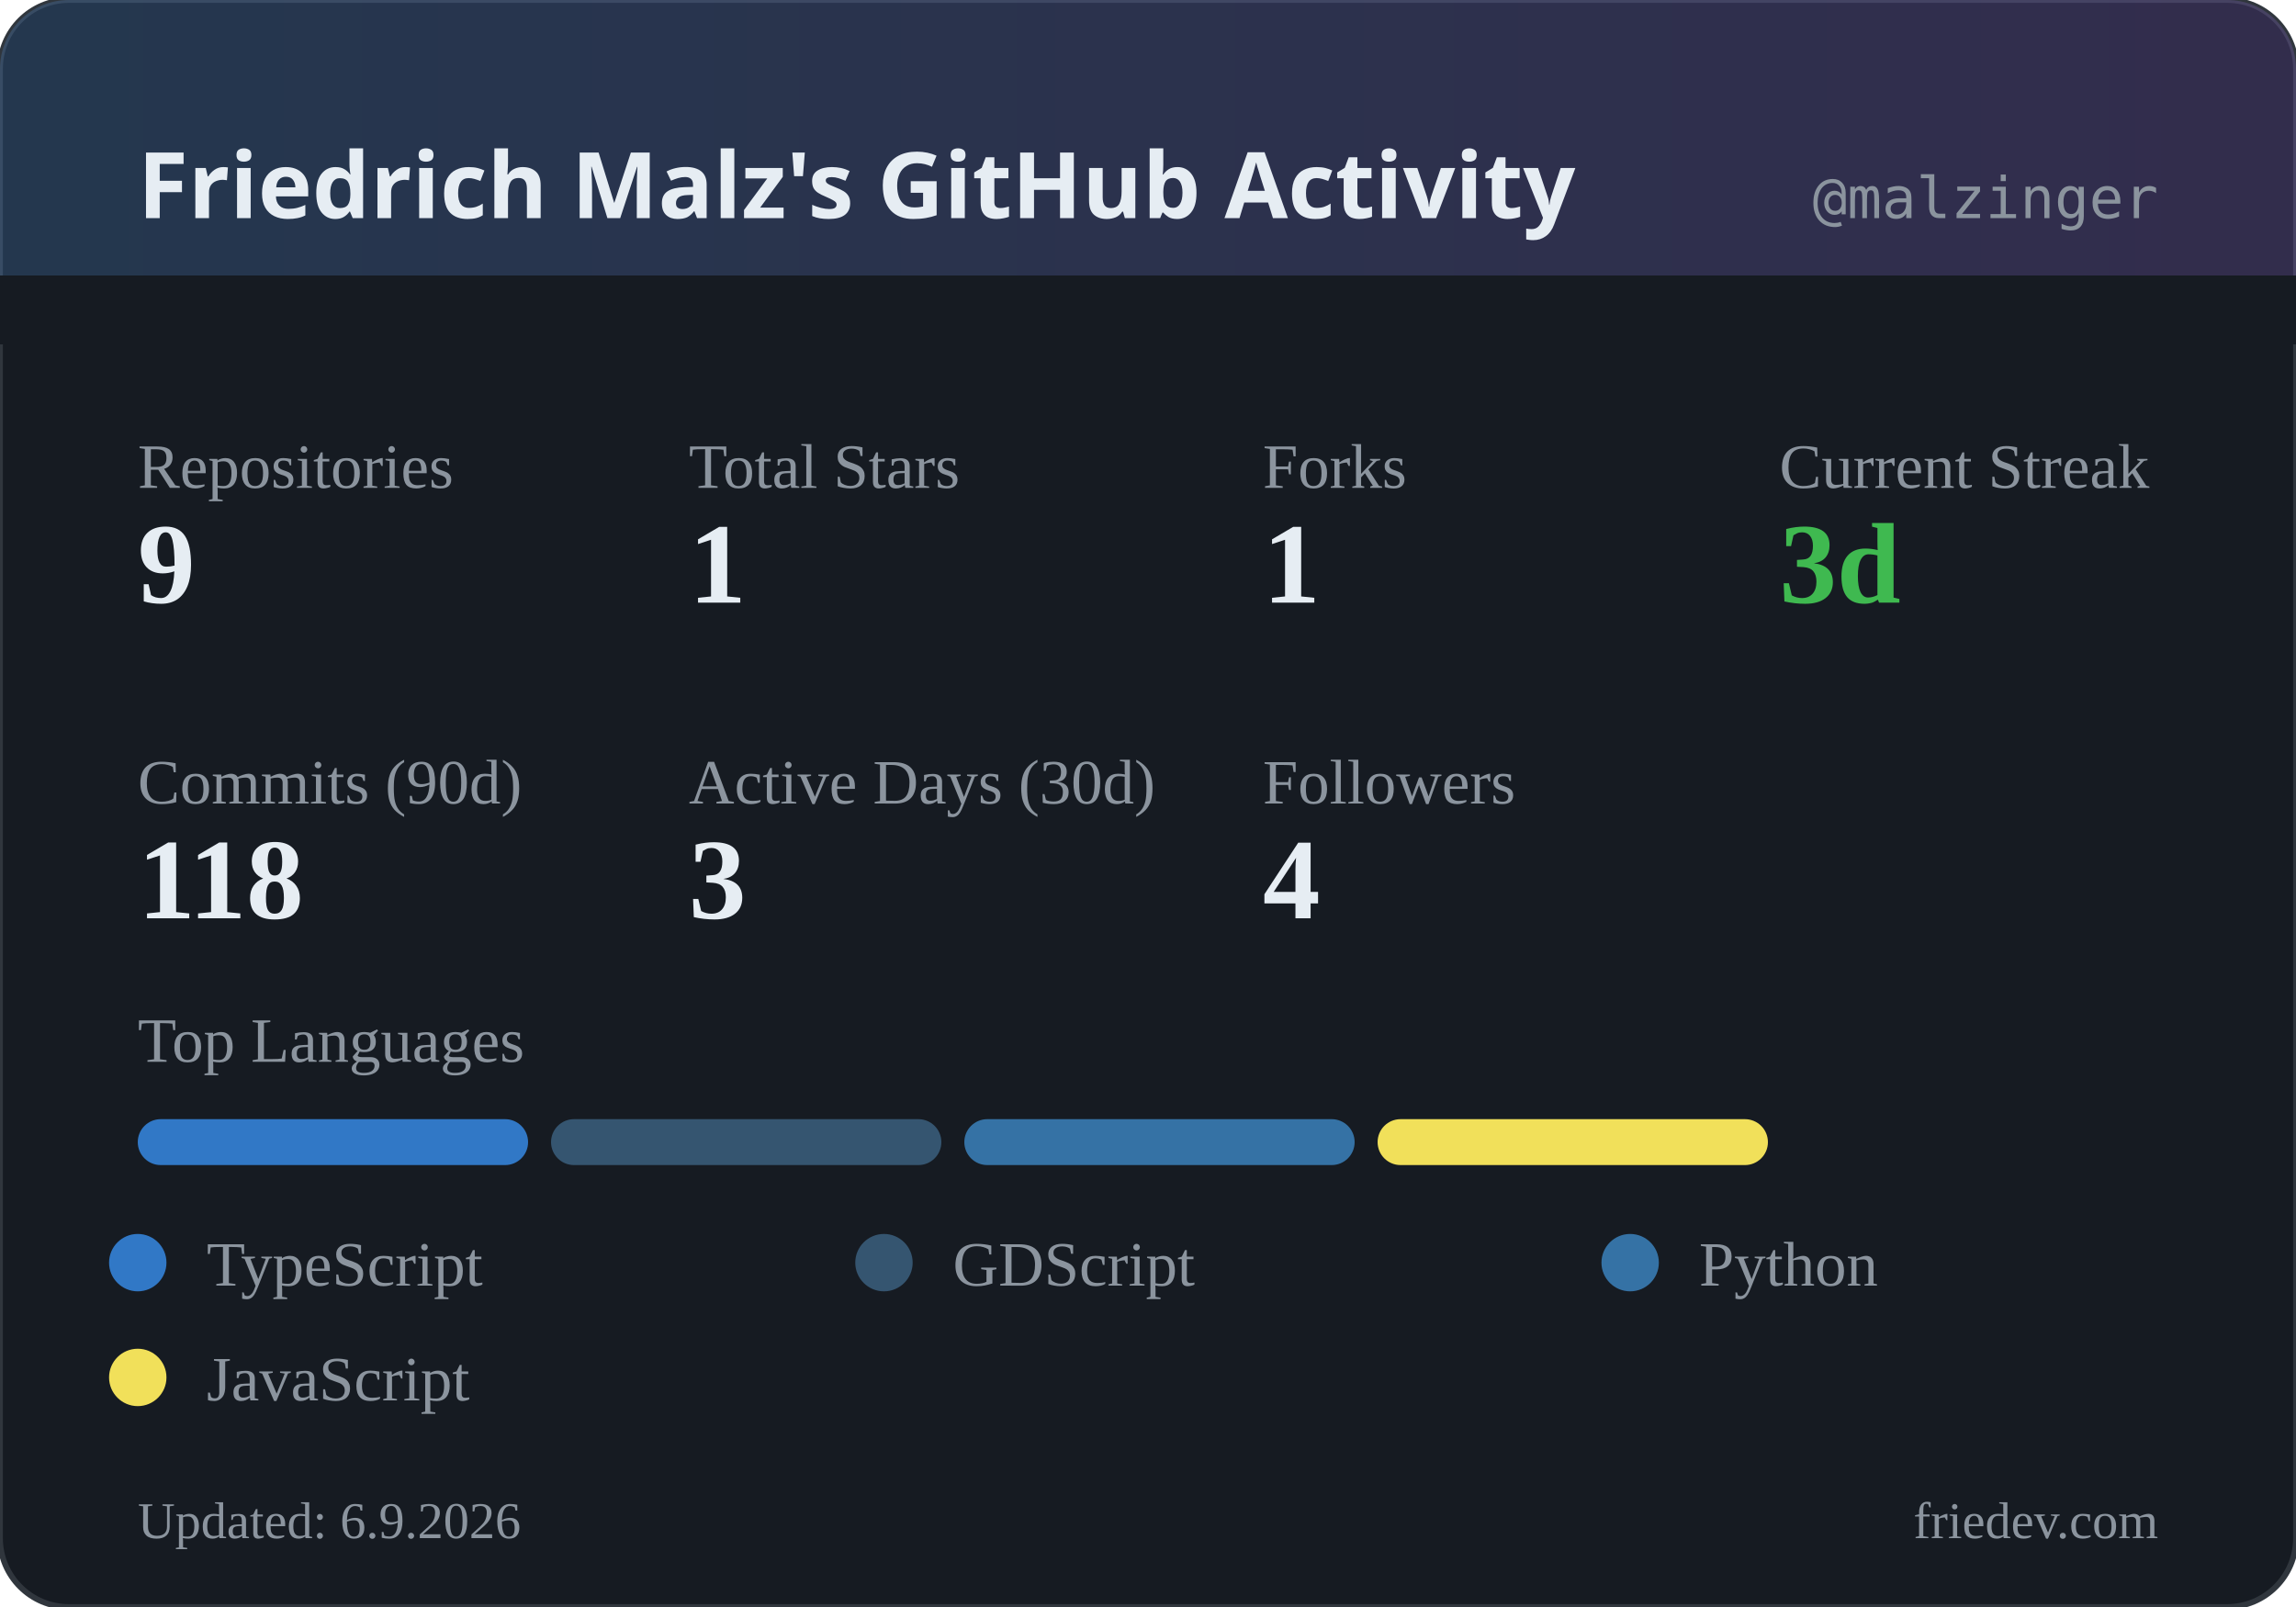
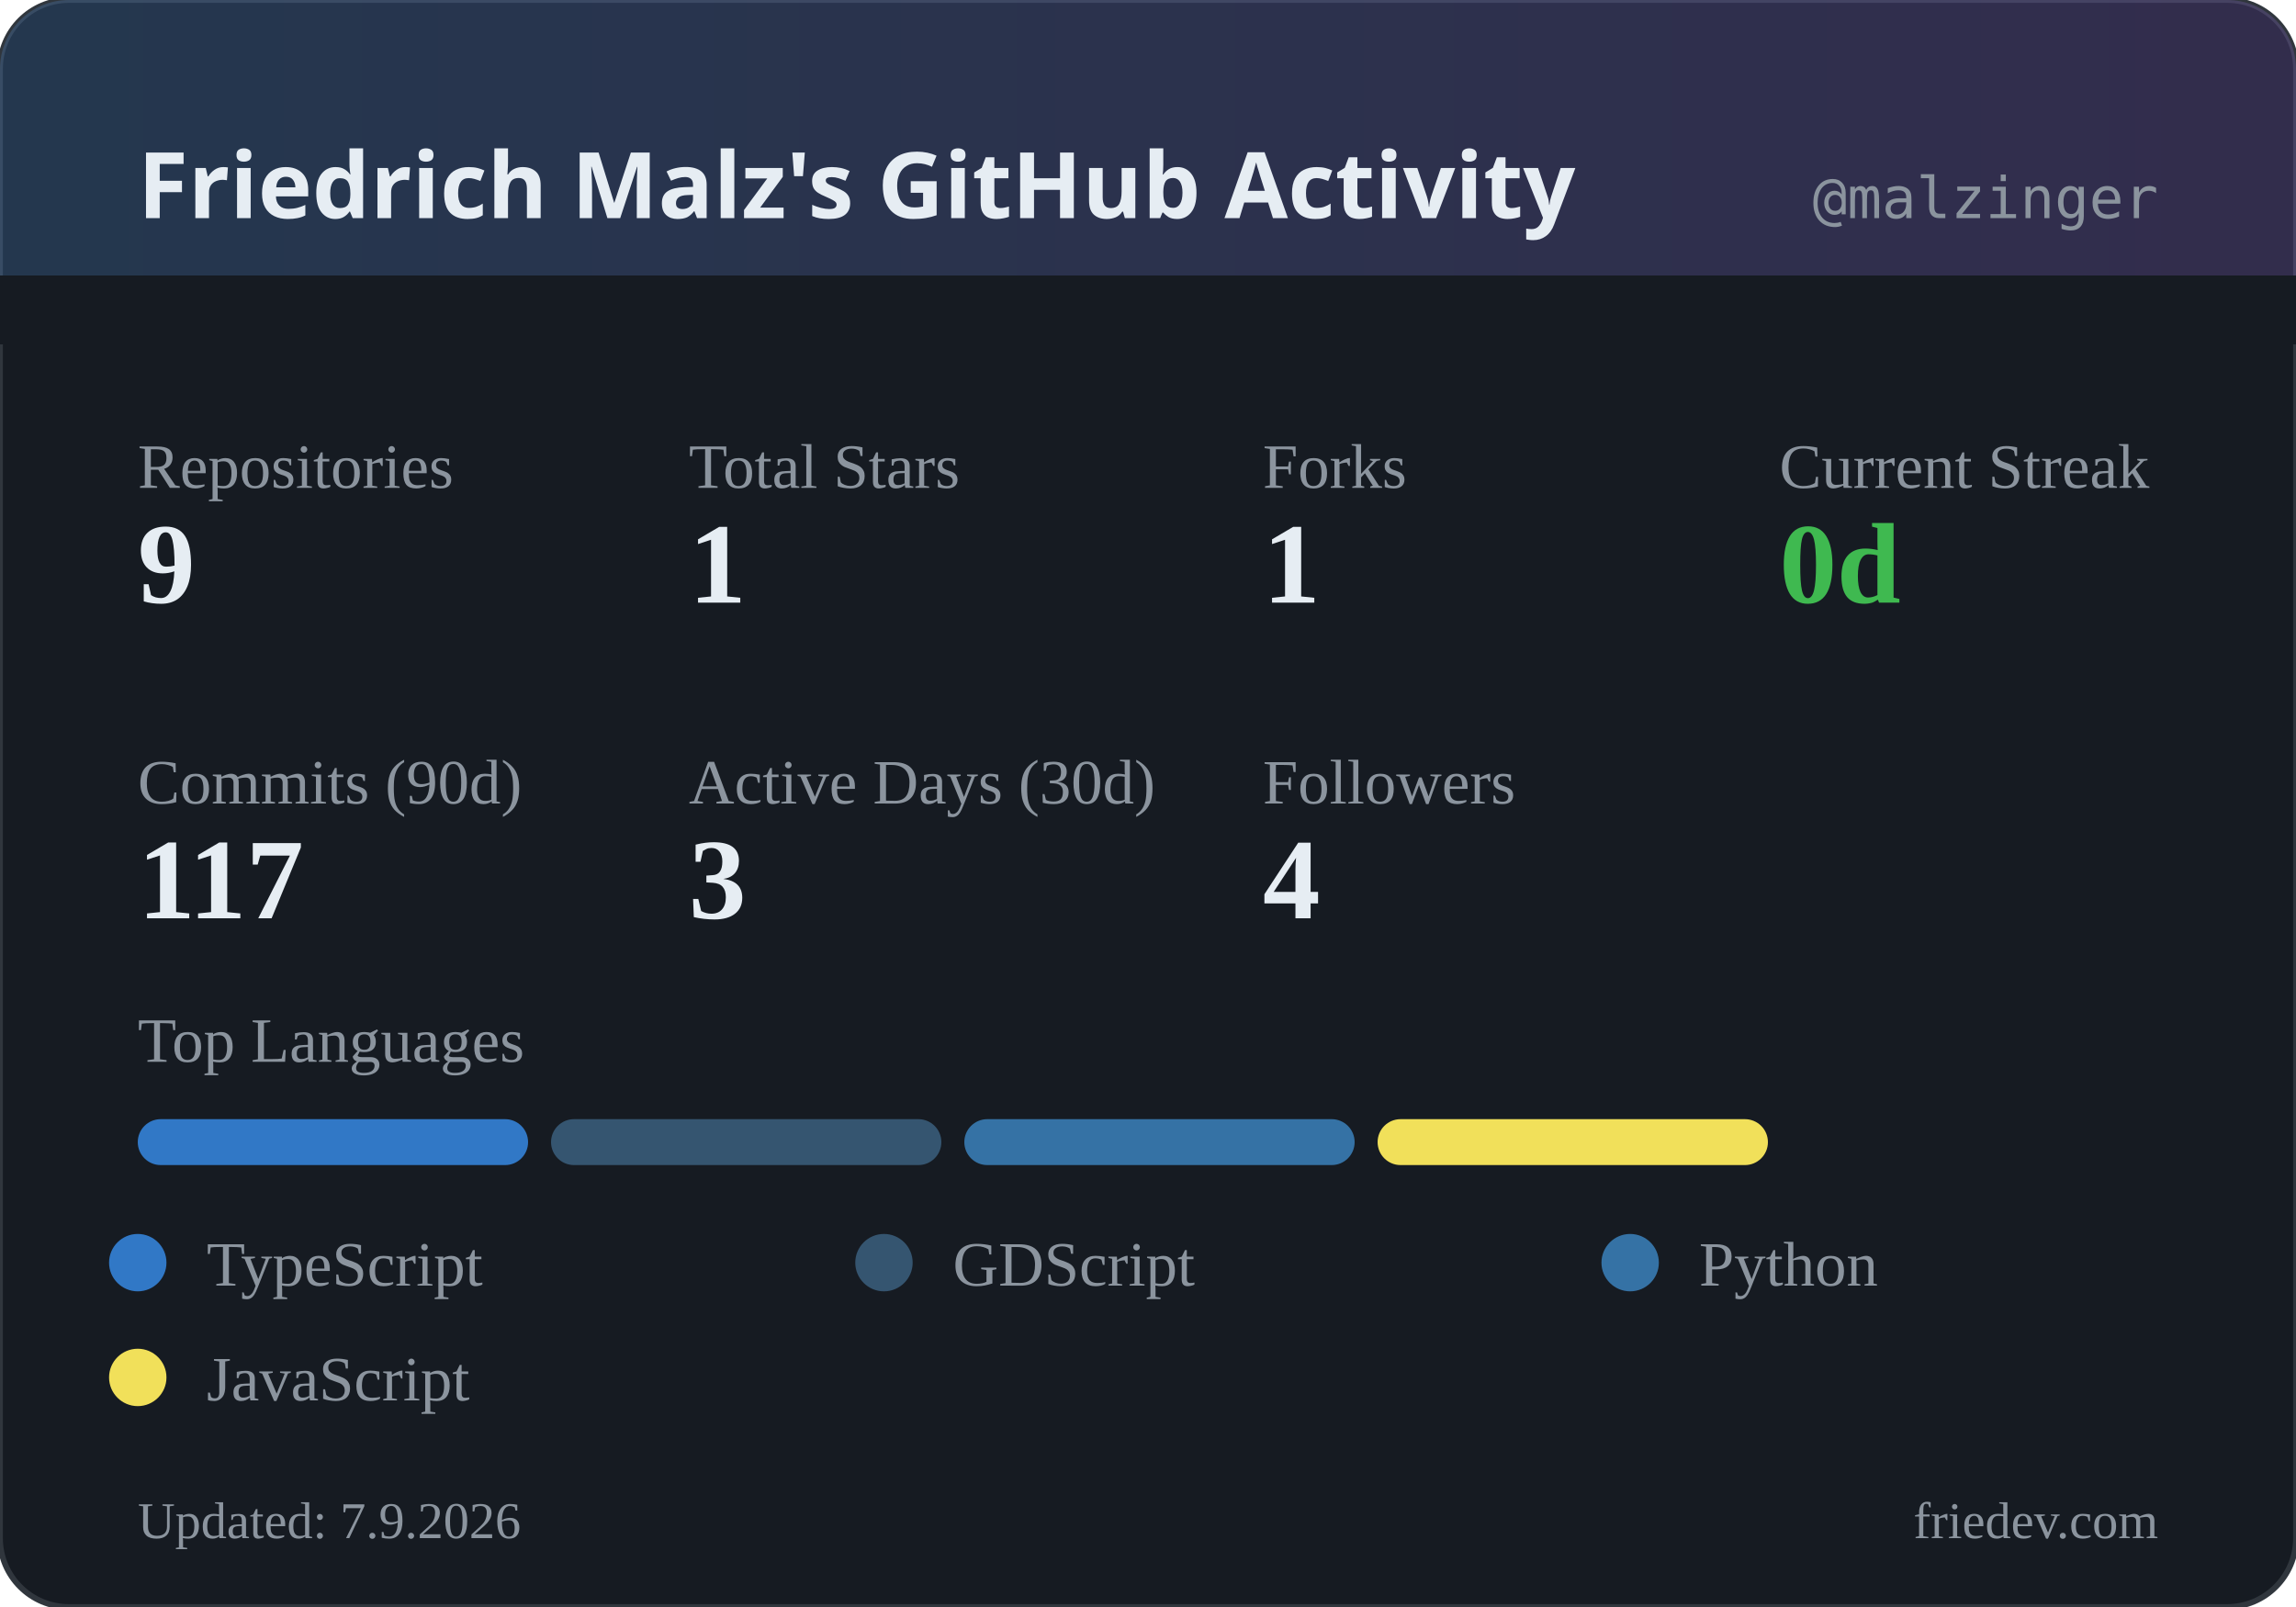
<svg xmlns="http://www.w3.org/2000/svg" width="400" height="280" viewBox="0 0 400 280">
  <defs>
    <linearGradient id="headerGrad" x1="0%" y1="0%" x2="100%" y2="0%">
      <stop offset="0%" style="stop-color:#58a6ff;stop-opacity:0.2" />
      <stop offset="100%" style="stop-color:#a371f7;stop-opacity:0.2" />
    </linearGradient>
  </defs>
  <rect width="400" height="280" rx="12" fill="#161b22" />
  <rect width="400" height="280" rx="12" fill="none" stroke="#30363d" stroke-width="1" />
  <rect width="400" height="60" rx="12" fill="url(#headerGrad)" />
  <rect x="0" y="48" width="400" height="12" fill="#161b22" />
  <text x="24" y="38" fill="#e6edf3" font-family="system-ui, sans-serif" font-size="16" font-weight="600">Friedrich Malz's GitHub Activity</text>
  <text x="376" y="38" fill="#8b949e" font-family="monospace" font-size="10" text-anchor="end">@malzinger</text>
  <text x="24" y="85" fill="#8b949e" font-size="11">Repositories</text>
  <text x="24" y="105" fill="#e6edf3" font-size="20" font-weight="600">9</text>
  <text x="120" y="85" fill="#8b949e" font-size="11">Total Stars</text>
  <text x="120" y="105" fill="#e6edf3" font-size="20" font-weight="600">1</text>
  <text x="220" y="85" fill="#8b949e" font-size="11">Forks</text>
  <text x="220" y="105" fill="#e6edf3" font-size="20" font-weight="600">1</text>
  <text x="310" y="85" fill="#8b949e" font-size="11">Current Streak</text>
-   <text x="310" y="105" fill="#3fb950" font-size="20" font-weight="600">3d</text>
+   <text x="310" y="105" fill="#3fb950" font-size="20" font-weight="600">0d</text>
  <text x="24" y="140" fill="#8b949e" font-size="11">Commits (90d)</text>
-   <text x="24" y="160" fill="#e6edf3" font-size="20" font-weight="600">118</text>
+   <text x="24" y="160" fill="#e6edf3" font-size="20" font-weight="600">117</text>
  <text x="120" y="140" fill="#8b949e" font-size="11">Active Days (30d)</text>
  <text x="120" y="160" fill="#e6edf3" font-size="20" font-weight="600">3</text>
  <text x="220" y="140" fill="#8b949e" font-size="11">Followers</text>
  <text x="220" y="160" fill="#e6edf3" font-size="20" font-weight="600">4</text>
  <text x="24" y="185" fill="#8b949e" font-size="11">Top Languages</text>
  <rect x="24" y="195" width="68" height="8" rx="4" fill="#3178c6" />
  <rect x="96" y="195" width="68" height="8" rx="4" fill="#355570" />
  <rect x="168" y="195" width="68" height="8" rx="4" fill="#3572A5" />
  <rect x="240" y="195" width="68" height="8" rx="4" fill="#f1e05a" />
  <circle cx="24" cy="220" r="5" fill="#3178c6" />
  <text x="36" y="224" fill="#8b949e" font-size="11">TypeScript</text>
  <circle cx="154" cy="220" r="5" fill="#355570" />
  <text x="166" y="224" fill="#8b949e" font-size="11">GDScript</text>
  <circle cx="284" cy="220" r="5" fill="#3572A5" />
  <text x="296" y="224" fill="#8b949e" font-size="11">Python</text>
  <circle cx="24" cy="240" r="5" fill="#f1e05a" />
  <text x="36" y="244" fill="#8b949e" font-size="11">JavaScript</text>
-   <text x="24" y="268" fill="#8b949e" font-size="9">Updated: 6.9.2026</text>
+   <text x="24" y="268" fill="#8b949e" font-size="9">Updated: 7.9.2026</text>
  <text x="376" y="268" fill="#8b949e" font-size="9" text-anchor="end">friedev.com</text>
</svg>
